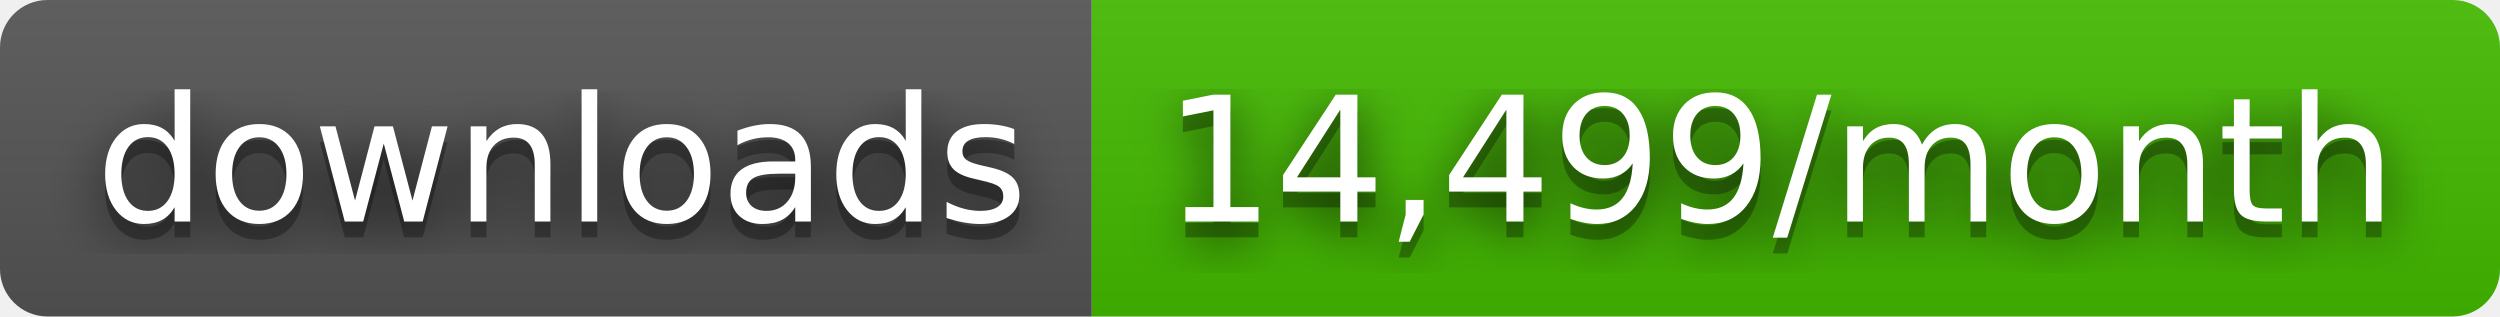
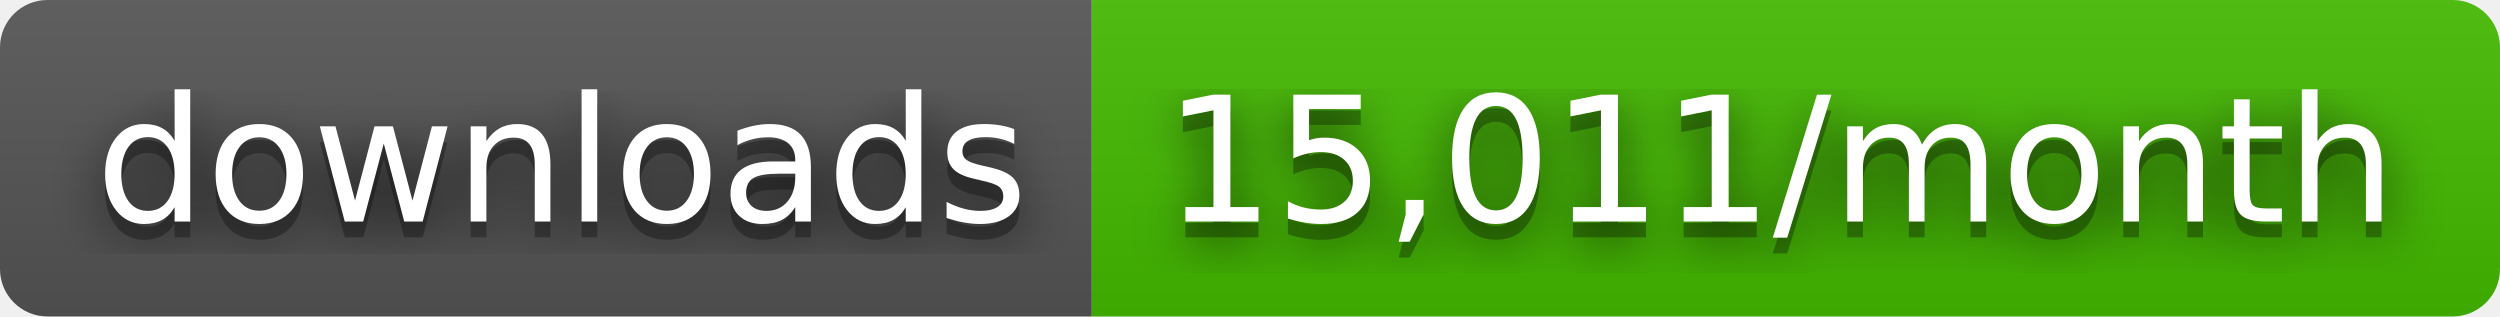
- <svg xmlns="http://www.w3.org/2000/svg" width="158" height="20" role="img" aria-label="downloads: 14,499/month">
+ <svg xmlns="http://www.w3.org/2000/svg" width="158" height="20" role="img" aria-label="downloads: 15,011/month">
  <filter id="blur">
    <feGaussianBlur stdDeviation="16" />
  </filter>
  <linearGradient id="s" x2="0" y2="100%">
    <stop offset="0" stop-color="#bbb" stop-opacity=".1" />
    <stop offset="1" stop-opacity=".1" />
  </linearGradient>
  <clipPath id="r">
    <rect width="158" height="20" rx="3" />
  </clipPath>
  <g clip-path="url(#r)">
    <rect width="69" height="20" fill="#555" />
    <rect x="69" width="89" height="20" fill="#4b0" />
    <rect width="158" height="20" fill="url(#s)" />
  </g>
  <g fill="#fff" text-anchor="middle" font-family="Verdana,Geneva,DejaVu Sans,sans-serif" text-rendering="geometricPrecision" font-size="110">
    <g transform="scale(.1)">
      <g aria-hidden="true" fill="#010101">
        <text x="355" y="150" fill-opacity=".8" filter="url(#blur)" textLength="590">downloads</text>
        <text x="355" y="150" fill-opacity=".3" textLength="590">downloads</text>
      </g>
      <text x="355" y="140" textLength="590">downloads</text>
    </g>
    <g transform="scale(.1)">
      <g aria-hidden="true" fill="#010101">
-         <text x="1125" y="150" fill-opacity=".8" filter="url(#blur)" textLength="790">14,499/month</text>
-         <text x="1125" y="150" fill-opacity=".3" textLength="790">14,499/month</text>
+         <text x="1125" y="150" fill-opacity=".8" filter="url(#blur)" textLength="790">15,011/month</text>
+         <text x="1125" y="150" fill-opacity=".3" textLength="790">15,011/month</text>
      </g>
-       <text x="1125" y="140" textLength="790">14,499/month</text>
+       <text x="1125" y="140" textLength="790">15,011/month</text>
    </g>
  </g>
</svg>
